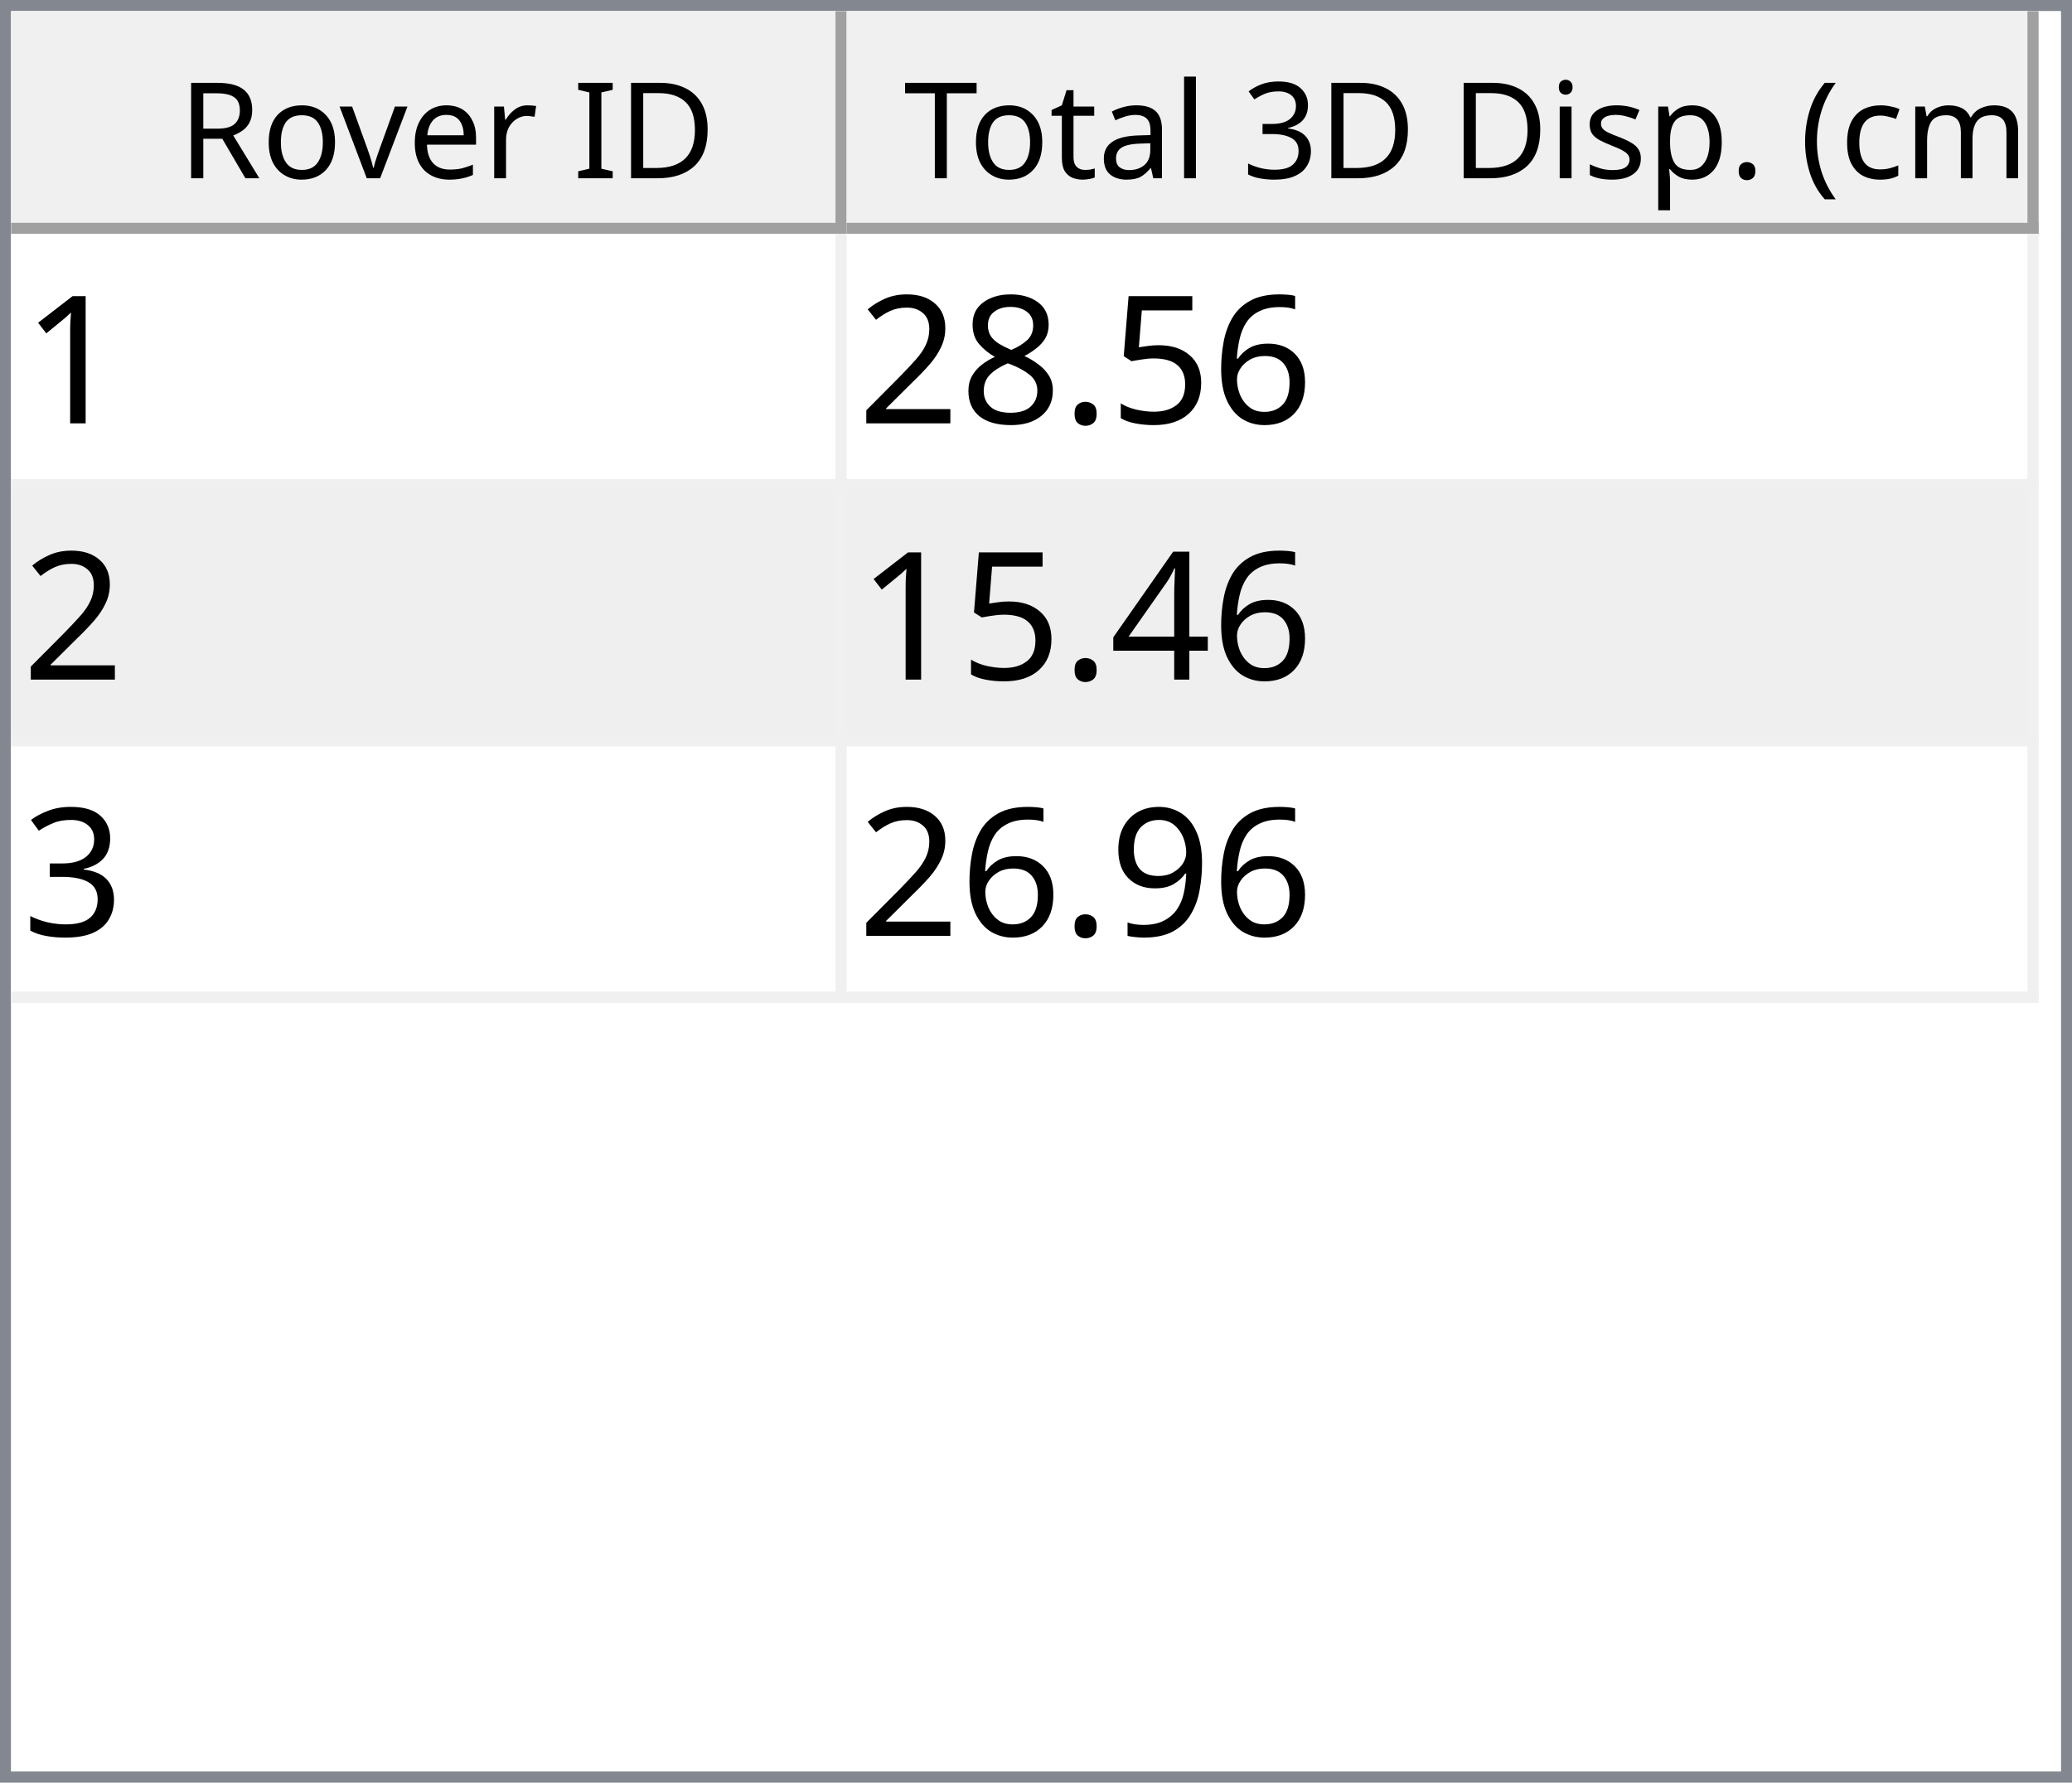
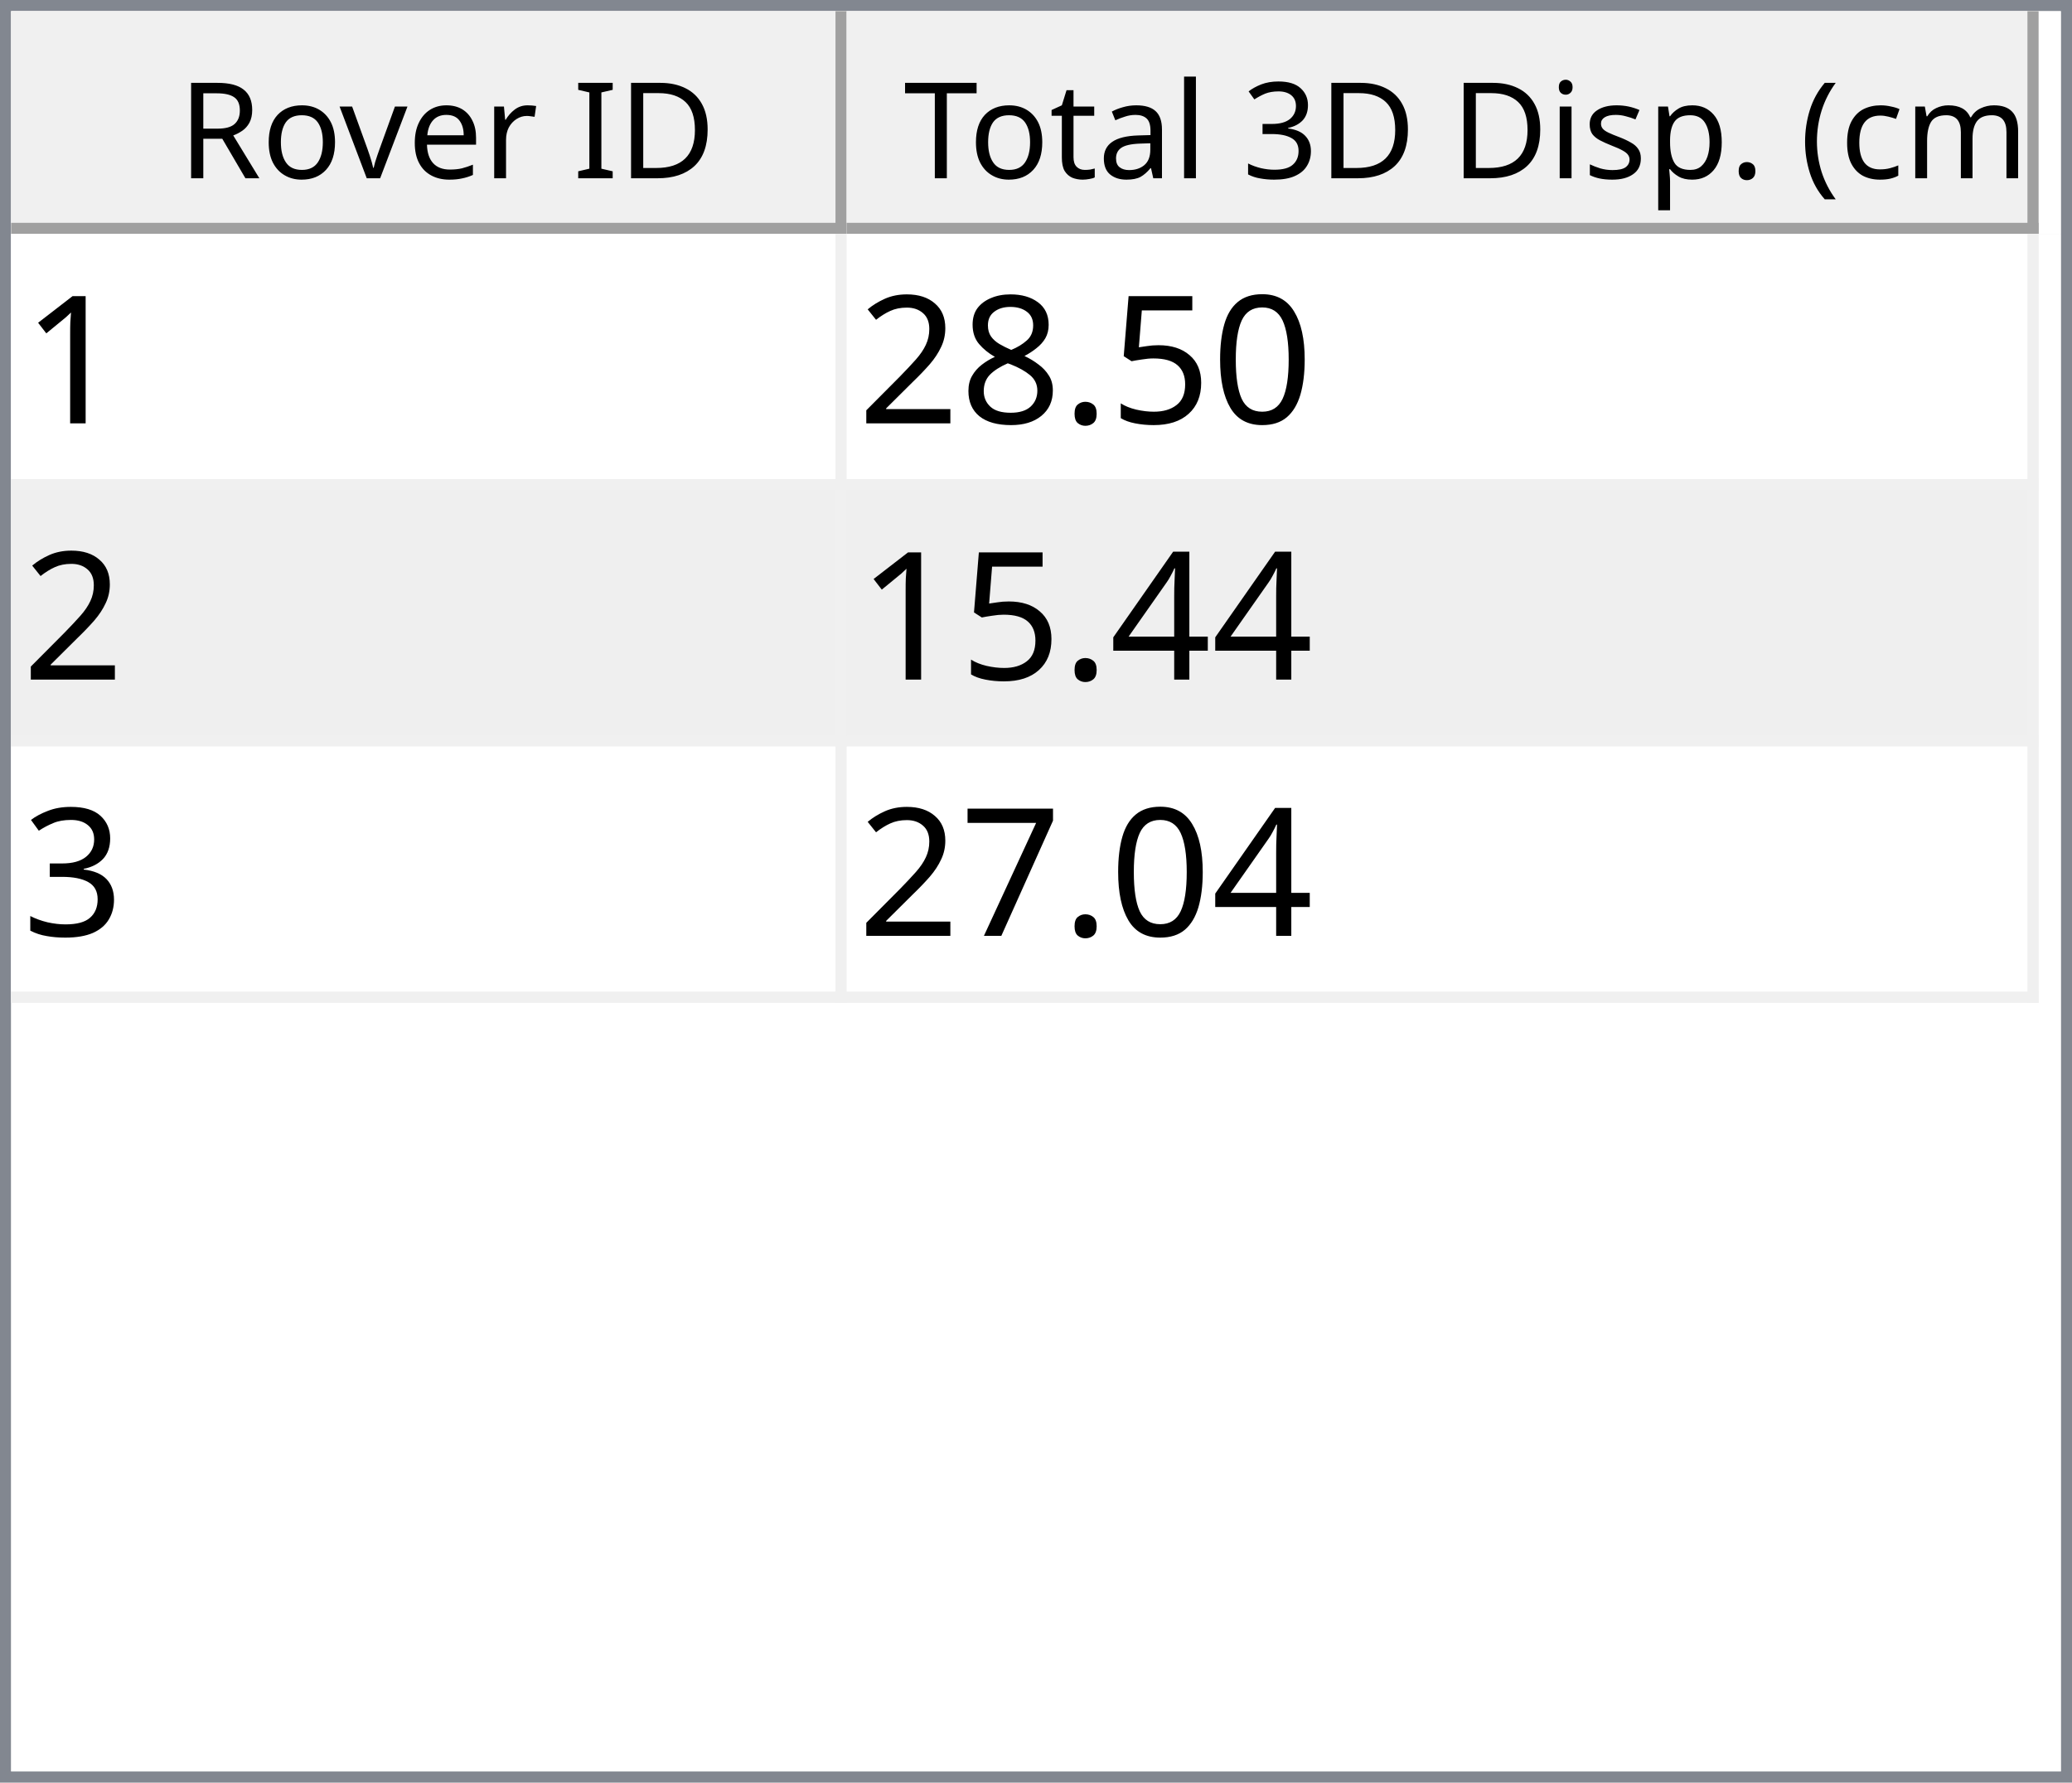
<svg xmlns="http://www.w3.org/2000/svg" style="fill-opacity:1; color-rendering:auto; color-interpolation:auto; text-rendering:auto; stroke:black; stroke-linecap:square; stroke-miterlimit:10; shape-rendering:auto; stroke-opacity:1; fill:black; stroke-dasharray:none; font-weight:normal; stroke-width:1; font-family:'Dialog'; font-style:normal; stroke-linejoin:miter; font-size:12px; stroke-dashoffset:0; image-rendering:auto;" width="186" height="160">
  <defs id="genericDefs" />
  <g>
    <defs id="defs1">
      <clipPath clipPathUnits="userSpaceOnUse" id="clipPath1">
        <path d="M0 0 L186 0 L186 160 L0 160 L0 0 Z" />
      </clipPath>
      <clipPath clipPathUnits="userSpaceOnUse" id="clipPath2">
        <path d="M0 0 L0 160 L186 160 L186 0 Z" />
      </clipPath>
      <clipPath clipPathUnits="userSpaceOnUse" id="clipPath3">
        <path d="M0 0 L0 20 L184 20 L184 0 Z" />
      </clipPath>
      <clipPath clipPathUnits="userSpaceOnUse" id="clipPath4">
        <path d="M0 0 L0 20 L75 20 L75 0 Z" />
      </clipPath>
      <clipPath clipPathUnits="userSpaceOnUse" id="clipPath5">
        <path d="M1 1 L1 19 L74 19 L74 1 Z" />
      </clipPath>
      <clipPath clipPathUnits="userSpaceOnUse" id="clipPath6">
        <path d="M0 0 L0 18 L73 18 L73 0 Z" />
      </clipPath>
      <clipPath clipPathUnits="userSpaceOnUse" id="clipPath7">
        <path d="M-0.5 -0.5 L-0.5 19.5 L74.5 19.5 L74.5 -0.5 Z" />
      </clipPath>
      <clipPath clipPathUnits="userSpaceOnUse" id="clipPath8">
        <path d="M0 0 L0 20 L107 20 L107 0 Z" />
      </clipPath>
      <clipPath clipPathUnits="userSpaceOnUse" id="clipPath9">
        <path d="M1 1 L1 19 L106 19 L106 1 Z" />
      </clipPath>
      <clipPath clipPathUnits="userSpaceOnUse" id="clipPath10">
        <path d="M0 0 L0 18 L105 18 L105 0 Z" />
      </clipPath>
      <clipPath clipPathUnits="userSpaceOnUse" id="clipPath11">
        <path d="M-0.5 -0.5 L-0.5 19.5 L106.5 19.5 L106.5 -0.5 Z" />
      </clipPath>
      <clipPath clipPathUnits="userSpaceOnUse" id="clipPath12">
        <path d="M0 0 L0 138 L184 138 L184 0 Z" />
      </clipPath>
      <clipPath clipPathUnits="userSpaceOnUse" id="clipPath13">
        <path d="M0 0 L0 69 L182 69 L182 0 Z" />
      </clipPath>
      <clipPath clipPathUnits="userSpaceOnUse" id="clipPath14">
        <path d="M-0.5 -0.5 L-0.5 68.5 L181.5 68.5 L181.5 -0.5 Z" />
      </clipPath>
      <clipPath clipPathUnits="userSpaceOnUse" id="clipPath15">
        <path d="M0 0 L0 22 L74 22 L74 0 Z" />
      </clipPath>
      <clipPath clipPathUnits="userSpaceOnUse" id="clipPath16">
        <path d="M0 0 L0 22 L106 22 L106 0 Z" />
      </clipPath>
      <font horiz-adv-x="64.551" id="font1">
        <font-face ascent="107.91" descent="25.098" units-per-em="100" style="font-style:normal; font-family:Segoe UI; font-weight:normal;" />
        <missing-glyph horiz-adv-x="64.551" d="M8.109 0 L8.109 68.266 L56.453 68.266 L56.453 0 L8.109 0 ZM15.328 7.234 L49.219 7.234 L49.219 61.031 L15.328 61.031 L15.328 7.234 Z" />
        <glyph unicode="D" horiz-adv-x="70.117" d="M9.188 0 L9.188 70.016 L28.516 70.016 Q65.531 70.016 65.531 35.891 Q65.531 19.672 55.25 9.836 Q44.969 0 27.734 0 L9.188 0 ZM17.391 62.594 L17.391 7.422 L27.828 7.422 Q41.609 7.422 49.273 14.797 Q56.938 22.172 56.938 35.688 Q56.938 62.594 28.328 62.594 L17.391 62.594 Z" />
        <glyph unicode="I" horiz-adv-x="26.611" d="M17.391 0 L9.188 0 L9.188 70.016 L17.391 70.016 L17.391 0 Z" />
        <glyph unicode=" " horiz-adv-x="27.393" d="" />
        <glyph unicode="r" horiz-adv-x="34.766" d="M34.188 41.891 Q32.078 43.5 28.125 43.5 Q23 43.5 19.555 38.672 Q16.109 33.844 16.109 25.484 L16.109 0 L8.109 0 L8.109 50 L16.109 50 L16.109 39.703 L16.312 39.703 Q18.016 44.969 21.531 47.922 Q25.047 50.875 29.391 50.875 Q32.516 50.875 34.188 50.203 L34.188 41.891 Z" />
        <glyph unicode="e" horiz-adv-x="52.295" d="M48.297 23 L12.984 23 Q13.188 14.656 17.484 10.109 Q21.781 5.562 29.297 5.562 Q37.75 5.562 44.828 11.141 L44.828 3.609 Q38.234 -1.172 27.391 -1.172 Q16.797 -1.172 10.742 5.641 Q4.688 12.453 4.688 24.812 Q4.688 36.469 11.305 43.82 Q17.922 51.172 27.734 51.172 Q37.547 51.172 42.922 44.828 Q48.297 38.484 48.297 27.203 L48.297 23 ZM40.094 29.781 Q40.047 36.719 36.75 40.578 Q33.453 44.438 27.594 44.438 Q21.922 44.438 17.969 40.383 Q14.016 36.328 13.094 29.781 L40.094 29.781 Z" />
        <glyph unicode="v" horiz-adv-x="47.9" d="M47.406 50 L27.484 0 L19.625 0 L0.688 50 L9.469 50 L22.172 13.672 Q23.578 9.672 23.922 6.688 L24.125 6.688 Q24.609 10.453 25.688 13.484 L38.969 50 L47.406 50 Z" />
        <glyph unicode="o" horiz-adv-x="58.594" d="M29 -1.172 Q17.922 -1.172 11.305 5.836 Q4.688 12.844 4.688 24.422 Q4.688 37.016 11.57 44.094 Q18.453 51.172 30.172 51.172 Q41.359 51.172 47.633 44.289 Q53.906 37.406 53.906 25.203 Q53.906 13.234 47.141 6.031 Q40.375 -1.172 29 -1.172 ZM29.594 44.438 Q21.875 44.438 17.383 39.188 Q12.891 33.938 12.891 24.703 Q12.891 15.828 17.43 10.695 Q21.969 5.562 29.594 5.562 Q37.359 5.562 41.531 10.594 Q45.703 15.625 45.703 24.906 Q45.703 34.281 41.531 39.359 Q37.359 44.438 29.594 44.438 Z" />
        <glyph unicode="R" horiz-adv-x="59.814" d="M59.375 0 L49.609 0 L37.891 19.625 Q36.281 22.359 34.766 24.289 Q33.25 26.219 31.664 27.438 Q30.078 28.656 28.25 29.219 Q26.422 29.781 24.125 29.781 L17.391 29.781 L17.391 0 L9.188 0 L9.188 70.016 L30.078 70.016 Q34.672 70.016 38.555 68.867 Q42.438 67.719 45.289 65.375 Q48.141 63.031 49.758 59.547 Q51.375 56.062 51.375 51.375 Q51.375 47.703 50.273 44.656 Q49.172 41.609 47.148 39.211 Q45.125 36.812 42.266 35.133 Q39.406 33.453 35.844 32.516 L35.844 32.328 Q37.594 31.547 38.891 30.547 Q40.188 29.547 41.359 28.18 Q42.531 26.812 43.68 25.078 Q44.828 23.344 46.234 21.047 L59.375 0 ZM17.391 62.594 L17.391 37.203 L28.516 37.203 Q31.594 37.203 34.203 38.133 Q36.812 39.062 38.719 40.797 Q40.625 42.531 41.703 45.047 Q42.781 47.562 42.781 50.688 Q42.781 56.297 39.141 59.445 Q35.5 62.594 28.609 62.594 L17.391 62.594 Z" />
        <glyph unicode=")" horiz-adv-x="30.176" d="M8.297 -15.922 L1.172 -15.922 Q16.406 2.344 16.406 26.812 Q16.406 51.469 1.078 70.016 L8.297 70.016 Q23.531 52.156 23.531 26.703 Q23.531 1.375 8.297 -15.922 Z" />
        <glyph unicode="m" horiz-adv-x="86.133" d="M79.109 0 L71.094 0 L71.094 28.719 Q71.094 37.016 68.531 40.727 Q65.969 44.438 59.906 44.438 Q54.781 44.438 51.195 39.75 Q47.609 35.062 47.609 28.516 L47.609 0 L39.594 0 L39.594 29.688 Q39.594 44.438 28.219 44.438 Q22.953 44.438 19.531 40.016 Q16.109 35.594 16.109 28.516 L16.109 0 L8.109 0 L8.109 50 L16.109 50 L16.109 42.094 L16.312 42.094 Q21.625 51.172 31.844 51.172 Q36.969 51.172 40.773 48.312 Q44.578 45.453 46 40.828 Q51.562 51.172 62.594 51.172 Q79.109 51.172 79.109 30.812 L79.109 0 Z" />
        <glyph unicode="c" horiz-adv-x="46.191" d="M42.188 2.297 Q36.422 -1.172 28.516 -1.172 Q17.828 -1.172 11.258 5.789 Q4.688 12.75 4.688 23.828 Q4.688 36.188 11.766 43.68 Q18.844 51.172 30.672 51.172 Q37.25 51.172 42.281 48.734 L42.281 40.531 Q36.719 44.438 30.375 44.438 Q22.703 44.438 17.797 38.945 Q12.891 33.453 12.891 24.516 Q12.891 15.719 17.508 10.641 Q22.125 5.562 29.891 5.562 Q36.422 5.562 42.188 9.906 L42.188 2.297 Z" />
        <glyph unicode="(" horiz-adv-x="30.176" d="M29.109 -15.922 L21.969 -15.922 Q6.844 1.375 6.844 26.703 Q6.844 52.156 21.969 70.016 L29.203 70.016 Q13.875 51.469 13.875 26.812 Q13.875 2.344 29.109 -15.922 Z" />
        <glyph unicode="." horiz-adv-x="21.68" d="M10.891 -1.078 Q8.641 -1.078 7.055 0.539 Q5.469 2.156 5.469 4.391 Q5.469 6.641 7.055 8.273 Q8.641 9.906 10.891 9.906 Q13.188 9.906 14.797 8.273 Q16.406 6.641 16.406 4.391 Q16.406 2.156 14.797 0.539 Q13.188 -1.078 10.891 -1.078 Z" />
        <glyph unicode="p" horiz-adv-x="58.789" d="M16.312 7.234 L16.109 7.234 L16.109 -23 L8.109 -23 L8.109 50 L16.109 50 L16.109 41.219 L16.312 41.219 Q22.219 51.172 33.594 51.172 Q43.266 51.172 48.688 44.461 Q54.109 37.75 54.109 26.469 Q54.109 13.922 48 6.375 Q41.891 -1.172 31.297 -1.172 Q21.578 -1.172 16.312 7.234 ZM16.109 27.391 L16.109 20.406 Q16.109 14.203 20.141 9.883 Q24.172 5.562 30.375 5.562 Q37.641 5.562 41.773 11.133 Q45.906 16.703 45.906 26.609 Q45.906 34.969 42.047 39.703 Q38.188 44.438 31.594 44.438 Q24.609 44.438 20.359 39.578 Q16.109 34.719 16.109 27.391 Z" />
        <glyph unicode="s" horiz-adv-x="42.432" d="M5.078 1.812 L5.078 10.406 Q11.625 5.562 19.484 5.562 Q30.031 5.562 30.031 12.594 Q30.031 14.594 29.125 15.992 Q28.219 17.391 26.68 18.461 Q25.141 19.531 23.07 20.383 Q21 21.234 18.609 22.172 Q15.281 23.484 12.766 24.828 Q10.25 26.172 8.57 27.859 Q6.891 29.547 6.031 31.695 Q5.172 33.844 5.172 36.719 Q5.172 40.234 6.789 42.945 Q8.406 45.656 11.086 47.484 Q13.766 49.312 17.211 50.242 Q20.656 51.172 24.312 51.172 Q30.812 51.172 35.938 48.922 L35.938 40.828 Q30.422 44.438 23.25 44.438 Q21 44.438 19.195 43.922 Q17.391 43.406 16.094 42.477 Q14.797 41.547 14.086 40.258 Q13.375 38.969 13.375 37.406 Q13.375 35.453 14.086 34.133 Q14.797 32.812 16.164 31.789 Q17.531 30.766 19.484 29.938 Q21.438 29.109 23.922 28.125 Q27.25 26.859 29.883 25.516 Q32.516 24.172 34.375 22.484 Q36.234 20.797 37.234 18.602 Q38.234 16.406 38.234 13.375 Q38.234 9.672 36.602 6.938 Q34.969 4.203 32.234 2.398 Q29.5 0.594 25.93 -0.289 Q22.359 -1.172 18.453 -1.172 Q10.75 -1.172 5.078 1.812 Z" />
        <glyph unicode="i" horiz-adv-x="24.219" d="M12.203 62.703 Q10.062 62.703 8.547 64.164 Q7.031 65.625 7.031 67.875 Q7.031 70.125 8.547 71.609 Q10.062 73.094 12.203 73.094 Q14.406 73.094 15.945 71.609 Q17.484 70.125 17.484 67.875 Q17.484 65.719 15.945 64.211 Q14.406 62.703 12.203 62.703 ZM16.109 0 L8.109 0 L8.109 50 L16.109 50 L16.109 0 Z" />
        <glyph unicode="3" horiz-adv-x="53.906" d="M46.531 19.828 Q46.531 15.094 44.75 11.211 Q42.969 7.328 39.719 4.57 Q36.469 1.812 31.93 0.297 Q27.391 -1.219 21.922 -1.219 Q11.922 -1.219 6 2.594 L6 11.188 Q13.094 5.609 22.219 5.609 Q25.875 5.609 28.828 6.539 Q31.781 7.469 33.906 9.227 Q36.031 10.984 37.18 13.477 Q38.328 15.969 38.328 19.094 Q38.328 32.812 18.797 32.812 L12.984 32.812 L12.984 39.594 L18.5 39.594 Q35.797 39.594 35.797 52.484 Q35.797 64.406 22.609 64.406 Q15.188 64.406 8.688 59.422 L8.688 67.188 Q15.375 71.188 24.609 71.188 Q29 71.188 32.57 69.969 Q36.141 68.75 38.68 66.555 Q41.219 64.359 42.609 61.281 Q44 58.203 44 54.5 Q44 40.672 30.031 36.719 L30.031 36.531 Q33.594 36.141 36.625 34.797 Q39.656 33.453 41.852 31.305 Q44.047 29.156 45.289 26.25 Q46.531 23.344 46.531 19.828 Z" />
        <glyph unicode="l" horiz-adv-x="24.219" d="M16.109 0 L8.109 0 L8.109 74.031 L16.109 74.031 L16.109 0 Z" />
        <glyph unicode="a" horiz-adv-x="50.879" d="M43.891 0 L35.891 0 L35.891 7.812 L35.688 7.812 Q30.469 -1.172 20.312 -1.172 Q12.844 -1.172 8.617 2.781 Q4.391 6.734 4.391 13.281 Q4.391 27.297 20.906 29.594 L35.891 31.688 Q35.891 44.438 25.594 44.438 Q16.547 44.438 9.281 38.281 L9.281 46.484 Q16.656 51.172 26.266 51.172 Q43.891 51.172 43.891 32.516 L43.891 0 ZM35.891 25.297 L23.828 23.641 Q18.266 22.859 15.43 20.875 Q12.594 18.891 12.594 13.875 Q12.594 10.203 15.211 7.883 Q17.828 5.562 22.172 5.562 Q28.125 5.562 32.008 9.742 Q35.891 13.922 35.891 20.312 L35.891 25.297 Z" />
        <glyph unicode="t" horiz-adv-x="33.887" d="M31.297 0.484 Q28.469 -1.078 23.828 -1.078 Q10.688 -1.078 10.688 13.578 L10.688 43.172 L2.094 43.172 L2.094 50 L10.688 50 L10.688 62.203 L18.703 64.797 L18.703 50 L31.297 50 L31.297 43.172 L18.703 43.172 L18.703 14.984 Q18.703 9.969 20.414 7.82 Q22.125 5.672 26.078 5.672 Q29.109 5.672 31.297 7.328 L31.297 0.484 Z" />
        <glyph unicode="T" horiz-adv-x="52.393" d="M50.594 62.594 L30.375 62.594 L30.375 0 L22.172 0 L22.172 62.594 L2 62.594 L2 70.016 L50.594 70.016 L50.594 62.594 Z" />
      </font>
      <font horiz-adv-x="75.0" id="font2">
        <font-face ascent="100.537" descent="21.973" units-per-em="100" style="font-style:normal; font-family:sans-serif; font-weight:normal;" />
        <missing-glyph horiz-adv-x="75.0" d="M12.5 0 L12.5 62.5 L62.5 62.5 L62.5 0 L12.5 0 ZM14.062 1.562 L60.938 1.562 L60.938 60.938 L14.062 60.938 L14.062 1.562 Z" />
        <glyph unicode="1" horiz-adv-x="55.615" d="M37.25 0 L28.469 0 L28.469 56 Q25.297 52.984 20.141 49.953 Q14.984 46.922 10.891 45.406 L10.891 53.906 Q18.266 57.375 23.781 62.305 Q29.297 67.234 31.594 71.875 L37.25 71.875 L37.25 0 Z" />
-         <glyph unicode="6" horiz-adv-x="55.615" d="M49.75 54.047 L41.016 53.375 Q39.844 58.547 37.703 60.891 Q34.125 64.656 28.906 64.656 Q24.703 64.656 21.531 62.312 Q17.391 59.281 14.992 53.469 Q12.594 47.656 12.5 36.922 Q15.672 41.75 20.266 44.094 Q24.859 46.438 29.891 46.438 Q38.672 46.438 44.852 39.969 Q51.031 33.5 51.031 23.25 Q51.031 16.5 48.125 10.719 Q45.219 4.938 40.141 1.859 Q35.062 -1.219 28.609 -1.219 Q17.625 -1.219 10.695 6.859 Q3.766 14.938 3.766 33.5 Q3.766 54.25 11.422 63.672 Q18.109 71.875 29.438 71.875 Q37.891 71.875 43.289 67.141 Q48.688 62.406 49.75 54.047 ZM13.875 23.188 Q13.875 18.656 15.797 14.508 Q17.719 10.359 21.188 8.18 Q24.656 6 28.469 6 Q34.031 6 38.039 10.492 Q42.047 14.984 42.047 22.703 Q42.047 30.125 38.086 34.398 Q34.125 38.672 28.125 38.672 Q22.172 38.672 18.023 34.398 Q13.875 30.125 13.875 23.188 Z" />
+         <glyph unicode="0" horiz-adv-x="55.615" d="M4.156 35.297 Q4.156 48 6.766 55.742 Q9.375 63.484 14.523 67.68 Q19.672 71.875 27.484 71.875 Q33.25 71.875 37.594 69.555 Q41.938 67.234 44.773 62.867 Q47.609 58.5 49.219 52.227 Q50.828 45.953 50.828 35.297 Q50.828 22.703 48.242 14.969 Q45.656 7.234 40.508 3.008 Q35.359 -1.219 27.484 -1.219 Q17.141 -1.219 11.234 6.203 Q4.156 15.141 4.156 35.297 ZM13.188 35.297 Q13.188 17.672 17.312 11.836 Q21.438 6 27.484 6 Q33.547 6 37.672 11.859 Q41.797 17.719 41.797 35.297 Q41.797 52.984 37.672 58.789 Q33.547 64.594 27.391 64.594 Q21.344 64.594 17.719 59.469 Q13.188 52.938 13.188 35.297 Z" />
        <glyph unicode="5" horiz-adv-x="55.615" d="M4.156 18.75 L13.375 19.531 Q14.406 12.797 18.141 9.398 Q21.875 6 27.156 6 Q33.5 6 37.891 10.789 Q42.281 15.578 42.281 23.484 Q42.281 31 38.062 35.352 Q33.844 39.703 27 39.703 Q22.75 39.703 19.336 37.773 Q15.922 35.844 13.969 32.766 L5.719 33.844 L12.641 70.609 L48.25 70.609 L48.25 62.203 L19.672 62.203 L15.828 42.969 Q22.266 47.469 29.344 47.469 Q38.719 47.469 45.164 40.969 Q51.609 34.469 51.609 24.266 Q51.609 14.547 45.953 7.469 Q39.062 -1.219 27.156 -1.219 Q17.391 -1.219 11.211 4.25 Q5.031 9.719 4.156 18.75 Z" />
        <glyph unicode="." horiz-adv-x="27.783" d="M9.078 0 L9.078 10.016 L19.094 10.016 L19.094 0 L9.078 0 Z" />
        <glyph unicode="8" horiz-adv-x="55.615" d="M17.672 38.812 Q12.203 40.828 9.57 44.539 Q6.938 48.25 6.938 53.422 Q6.938 61.234 12.555 66.555 Q18.172 71.875 27.484 71.875 Q36.859 71.875 42.578 66.43 Q48.297 60.984 48.297 53.172 Q48.297 48.188 45.68 44.508 Q43.062 40.828 37.75 38.812 Q44.344 36.672 47.781 31.883 Q51.219 27.094 51.219 20.453 Q51.219 11.281 44.727 5.031 Q38.234 -1.219 27.641 -1.219 Q17.047 -1.219 10.547 5.055 Q4.047 11.328 4.047 20.703 Q4.047 27.688 7.594 32.398 Q11.141 37.109 17.672 38.812 ZM15.922 53.719 Q15.922 48.641 19.195 45.414 Q22.469 42.188 27.688 42.188 Q32.766 42.188 36.016 45.383 Q39.266 48.578 39.266 53.219 Q39.266 58.062 35.914 61.359 Q32.562 64.656 27.594 64.656 Q22.562 64.656 19.242 61.43 Q15.922 58.203 15.922 53.719 ZM13.094 20.656 Q13.094 16.891 14.875 13.375 Q16.656 9.859 20.172 7.93 Q23.688 6 27.734 6 Q34.031 6 38.133 10.055 Q42.234 14.109 42.234 20.359 Q42.234 26.703 38.016 30.859 Q33.797 35.016 27.438 35.016 Q21.234 35.016 17.164 30.914 Q13.094 26.812 13.094 20.656 Z" />
        <glyph unicode="2" horiz-adv-x="55.615" d="M50.344 8.453 L50.344 0 L3.031 0 Q2.938 3.172 4.047 6.109 Q5.859 10.938 9.836 15.625 Q13.812 20.312 21.344 26.469 Q33.016 36.031 37.117 41.625 Q41.219 47.219 41.219 52.203 Q41.219 57.422 37.477 61.008 Q33.734 64.594 27.734 64.594 Q21.391 64.594 17.578 60.789 Q13.766 56.984 13.719 50.25 L4.688 51.172 Q5.609 61.281 11.664 66.578 Q17.719 71.875 27.938 71.875 Q38.234 71.875 44.242 66.164 Q50.25 60.453 50.25 52 Q50.25 47.703 48.492 43.555 Q46.734 39.406 42.656 34.812 Q38.578 30.219 29.109 22.219 Q21.188 15.578 18.945 13.211 Q16.703 10.844 15.234 8.453 L50.344 8.453 Z" />
        <glyph unicode="4" horiz-adv-x="55.615" d="M32.328 0 L32.328 17.141 L1.266 17.141 L1.266 25.203 L33.938 71.578 L41.109 71.578 L41.109 25.203 L50.781 25.203 L50.781 17.141 L41.109 17.141 L41.109 0 L32.328 0 ZM32.328 25.203 L32.328 57.469 L9.906 25.203 L32.328 25.203 Z" />
        <glyph unicode="3" horiz-adv-x="55.615" d="M4.203 18.891 L12.984 20.062 Q14.5 12.594 18.141 9.297 Q21.781 6 27 6 Q33.203 6 37.477 10.297 Q41.75 14.594 41.75 20.953 Q41.75 27 37.797 30.93 Q33.844 34.859 27.734 34.859 Q25.25 34.859 21.531 33.891 L22.516 41.609 Q23.391 41.5 23.922 41.5 Q29.547 41.5 34.039 44.43 Q38.531 47.359 38.531 53.469 Q38.531 58.297 35.258 61.477 Q31.984 64.656 26.812 64.656 Q21.688 64.656 18.266 61.43 Q14.844 58.203 13.875 51.766 L5.078 53.328 Q6.688 62.156 12.398 67.016 Q18.109 71.875 26.609 71.875 Q32.469 71.875 37.398 69.359 Q42.328 66.844 44.945 62.5 Q47.562 58.156 47.562 53.266 Q47.562 48.641 45.07 44.828 Q42.578 41.016 37.703 38.766 Q44.047 37.312 47.562 32.695 Q51.078 28.078 51.078 21.141 Q51.078 11.766 44.242 5.25 Q37.406 -1.266 26.953 -1.266 Q17.531 -1.266 11.305 4.352 Q5.078 9.969 4.203 18.891 Z" />
-         <glyph unicode="9" horiz-adv-x="55.615" d="M5.469 16.547 L13.922 17.328 Q14.984 11.375 18.016 8.688 Q21.047 6 25.781 6 Q29.828 6 32.883 7.859 Q35.938 9.719 37.891 12.82 Q39.844 15.922 41.164 21.195 Q42.484 26.469 42.484 31.938 Q42.484 32.516 42.438 33.688 Q39.797 29.5 35.234 26.883 Q30.672 24.266 25.344 24.266 Q16.453 24.266 10.305 30.711 Q4.156 37.156 4.156 47.703 Q4.156 58.594 10.578 65.234 Q17 71.875 26.656 71.875 Q33.641 71.875 39.43 68.117 Q45.219 64.359 48.219 57.398 Q51.219 50.438 51.219 37.25 Q51.219 23.531 48.242 15.406 Q45.266 7.281 39.383 3.031 Q33.5 -1.219 25.594 -1.219 Q17.188 -1.219 11.867 3.445 Q6.547 8.109 5.469 16.547 ZM41.453 48.141 Q41.453 55.719 37.43 60.156 Q33.406 64.594 27.734 64.594 Q21.875 64.594 17.531 59.812 Q13.188 55.031 13.188 47.406 Q13.188 40.578 17.312 36.305 Q21.438 32.031 27.484 32.031 Q33.594 32.031 37.523 36.305 Q41.453 40.578 41.453 48.141 Z" />
+         <glyph unicode="7" horiz-adv-x="55.615" d="M4.734 62.203 L4.734 70.656 L51.078 70.656 L51.078 63.812 Q44.234 56.547 37.523 44.484 Q30.812 32.422 27.156 19.672 Q24.516 10.688 23.781 0 L14.75 0 Q14.891 8.453 18.062 20.414 Q21.234 32.375 27.172 43.484 Q33.109 54.594 39.797 62.203 L4.734 62.203 Z" />
      </font>
    </defs>
    <g style="fill:white; stroke:white;">
      <rect x="0" y="0" width="186" style="clip-path:url(#clipPath1); stroke:none;" height="160" />
    </g>
    <g style="fill:white; text-rendering:optimizeSpeed; color-rendering:optimizeSpeed; image-rendering:optimizeSpeed; shape-rendering:crispEdges; stroke:white; color-interpolation:sRGB;">
      <rect x="0" width="186" height="160" y="0" style="stroke:none;" />
      <path style="stroke:none;" d="M0 160 L186 160 L186 0 L0 0 Z" />
    </g>
    <g style="fill:rgb(240,240,240); font-family:'Segoe UI'; stroke:rgb(240,240,240);">
      <rect x="0" y="0" width="186" style="clip-path:url(#clipPath2); stroke:none;" height="160" />
    </g>
    <g style="fill:rgb(130,135,144); font-family:'Segoe UI'; stroke:rgb(130,135,144);">
      <path d="M0 0 L186 0 L186 160 L0 160 L0 0 ZM1 1 L185 1 L185 159 L1 159 L1 1 Z" style="fill-rule:evenodd; clip-path:url(#clipPath2); stroke:none;" />
    </g>
    <g style="fill:white; font-family:'Segoe UI'; stroke:white;" transform="translate(1,1)">
      <rect x="0" y="0" width="184" style="clip-path:url(#clipPath3); stroke:none;" height="20" />
    </g>
    <g style="fill:rgb(240,240,240); font-family:'Segoe UI'; stroke:rgb(240,240,240);" transform="translate(1,1)">
      <rect x="0" y="0" width="75" style="clip-path:url(#clipPath4); stroke:none;" height="20" />
    </g>
    <g style="font-family:'Segoe UI';" transform="translate(2,2)">
      <text x="14" xml:space="preserve" y="14" style="clip-path:url(#clipPath6); stroke:none;">Rover ID</text>
    </g>
    <g style="fill:rgb(160,160,160); font-family:'Segoe UI'; stroke:rgb(160,160,160); stroke-linejoin:bevel;" transform="translate(1.5,1.5)">
      <line x1="74" x2="74" y1="0" style="fill:none; clip-path:url(#clipPath7);" y2="19" />
    </g>
    <g style="fill:rgb(160,160,160); font-family:'Segoe UI'; stroke:rgb(160,160,160); stroke-linejoin:bevel;" transform="matrix(1,0,0,1,1,1) translate(0.5,0.5)">
      <line x1="0" x2="74" y1="19" style="fill:none; clip-path:url(#clipPath7);" y2="19" />
    </g>
    <g style="fill:rgb(240,240,240); font-family:'Segoe UI'; stroke:rgb(240,240,240);" transform="translate(76,1)">
      <rect x="0" y="0" width="107" style="clip-path:url(#clipPath8); stroke:none;" height="20" />
    </g>
    <g style="font-family:'Segoe UI';" transform="translate(77,2)">
      <text x="1" xml:space="preserve" y="14" style="clip-path:url(#clipPath10); stroke:none;"> Total 3D Disp. (cm)</text>
    </g>
    <g style="fill:rgb(160,160,160); font-family:'Segoe UI'; stroke:rgb(160,160,160); stroke-linejoin:bevel;" transform="translate(76.5,1.5)">
      <line x1="106" x2="106" y1="0" style="fill:none; clip-path:url(#clipPath11);" y2="19" />
    </g>
    <g style="fill:rgb(160,160,160); font-family:'Segoe UI'; stroke:rgb(160,160,160); stroke-linejoin:bevel;" transform="matrix(1,0,0,1,76,1) translate(0.5,0.5)">
      <line x1="0" x2="106" y1="19" style="fill:none; clip-path:url(#clipPath11);" y2="19" />
    </g>
    <g style="fill:white; font-family:'Segoe UI'; stroke:white;" transform="translate(1,21)">
      <rect x="0" y="0" width="184" style="clip-path:url(#clipPath12); stroke:none;" height="138" />
    </g>
    <g style="fill:rgb(240,240,240); font-size:16px; font-family:sans-serif; stroke:rgb(240,240,240);" transform="translate(1,21)">
      <rect x="0" y="0" width="182" style="clip-path:url(#clipPath13); stroke:none;" height="69" />
      <line transform="translate(0.5,0.5)" x1="0" x2="181" y1="22" style="clip-path:url(#clipPath14); fill:none; stroke-linejoin:bevel;" y2="22" />
    </g>
    <g transform="matrix(1,0,0,1,1,21) translate(0.5,0.5)" style="fill:rgb(240,240,240); font-size:16px; font-family:sans-serif; stroke:rgb(240,240,240); stroke-linejoin:bevel;">
      <line x1="0" x2="181" y1="45" style="fill:none; clip-path:url(#clipPath14);" y2="45" />
    </g>
    <g transform="matrix(1,0,0,1,1,21) translate(0.5,0.5)" style="fill:rgb(240,240,240); font-size:16px; font-family:sans-serif; stroke:rgb(240,240,240); stroke-linejoin:bevel;">
      <line x1="0" x2="181" y1="68" style="fill:none; clip-path:url(#clipPath14);" y2="68" />
    </g>
    <g transform="matrix(1,0,0,1,1,21) translate(0.5,0.5)" style="fill:rgb(240,240,240); font-size:16px; font-family:sans-serif; stroke:rgb(240,240,240); stroke-linejoin:bevel;">
      <line x1="74" x2="74" y1="0" style="fill:none; clip-path:url(#clipPath14);" y2="68" />
    </g>
    <g transform="matrix(1,0,0,1,1,21) translate(0.5,0.5)" style="fill:rgb(240,240,240); font-size:16px; font-family:sans-serif; stroke:rgb(240,240,240); stroke-linejoin:bevel;">
      <line x1="181" x2="181" y1="0" style="fill:none; clip-path:url(#clipPath14);" y2="68" />
    </g>
    <g style="fill:white; font-size:16px; font-family:sans-serif; stroke:white;" transform="matrix(1,0,0,1,1,21)">
      <rect x="0" y="0" width="74" style="clip-path:url(#clipPath15); stroke:none;" height="22" />
      <text x="1" y="17" style="fill:black; clip-path:url(#clipPath15); stroke:none;" xml:space="preserve">1</text>
    </g>
    <g style="fill:white; font-size:16px; font-family:sans-serif; stroke:white;" transform="matrix(1,0,0,1,1,21) translate(75,0)">
      <rect x="0" y="0" width="106" style="clip-path:url(#clipPath16); stroke:none;" height="22" />
-       <text x="1" y="17" style="fill:black; clip-path:url(#clipPath16); stroke:none;" xml:space="preserve">28.56</text>
+       <text x="1" y="17" style="fill:black; clip-path:url(#clipPath16); stroke:none;" xml:space="preserve">28.50</text>
    </g>
    <g style="fill:rgb(239,239,239); font-size:16px; font-family:sans-serif; stroke:rgb(239,239,239);" transform="matrix(1,0,0,1,1,21) translate(0,23)">
      <rect x="0" y="0" width="74" style="clip-path:url(#clipPath15); stroke:none;" height="22" />
      <text x="1" y="17" style="fill:black; clip-path:url(#clipPath15); stroke:none;" xml:space="preserve">2</text>
    </g>
    <g style="fill:rgb(239,239,239); font-size:16px; font-family:sans-serif; stroke:rgb(239,239,239);" transform="matrix(1,0,0,1,1,21) translate(75,23)">
      <rect x="0" y="0" width="106" style="clip-path:url(#clipPath16); stroke:none;" height="22" />
-       <text x="1" y="17" style="fill:black; clip-path:url(#clipPath16); stroke:none;" xml:space="preserve">15.46</text>
+       <text x="1" y="17" style="fill:black; clip-path:url(#clipPath16); stroke:none;" xml:space="preserve">15.44</text>
    </g>
    <g style="fill:white; font-size:16px; font-family:sans-serif; stroke:white;" transform="matrix(1,0,0,1,1,21) translate(0,46)">
      <rect x="0" y="0" width="74" style="clip-path:url(#clipPath15); stroke:none;" height="22" />
      <text x="1" y="17" style="fill:black; clip-path:url(#clipPath15); stroke:none;" xml:space="preserve">3</text>
    </g>
    <g style="fill:white; font-size:16px; font-family:sans-serif; stroke:white;" transform="matrix(1,0,0,1,1,21) translate(75,46)">
      <rect x="0" y="0" width="106" style="clip-path:url(#clipPath16); stroke:none;" height="22" />
-       <text x="1" y="17" style="fill:black; clip-path:url(#clipPath16); stroke:none;" xml:space="preserve">26.96</text>
+       <text x="1" y="17" style="fill:black; clip-path:url(#clipPath16); stroke:none;" xml:space="preserve">27.04</text>
    </g>
  </g>
</svg>
